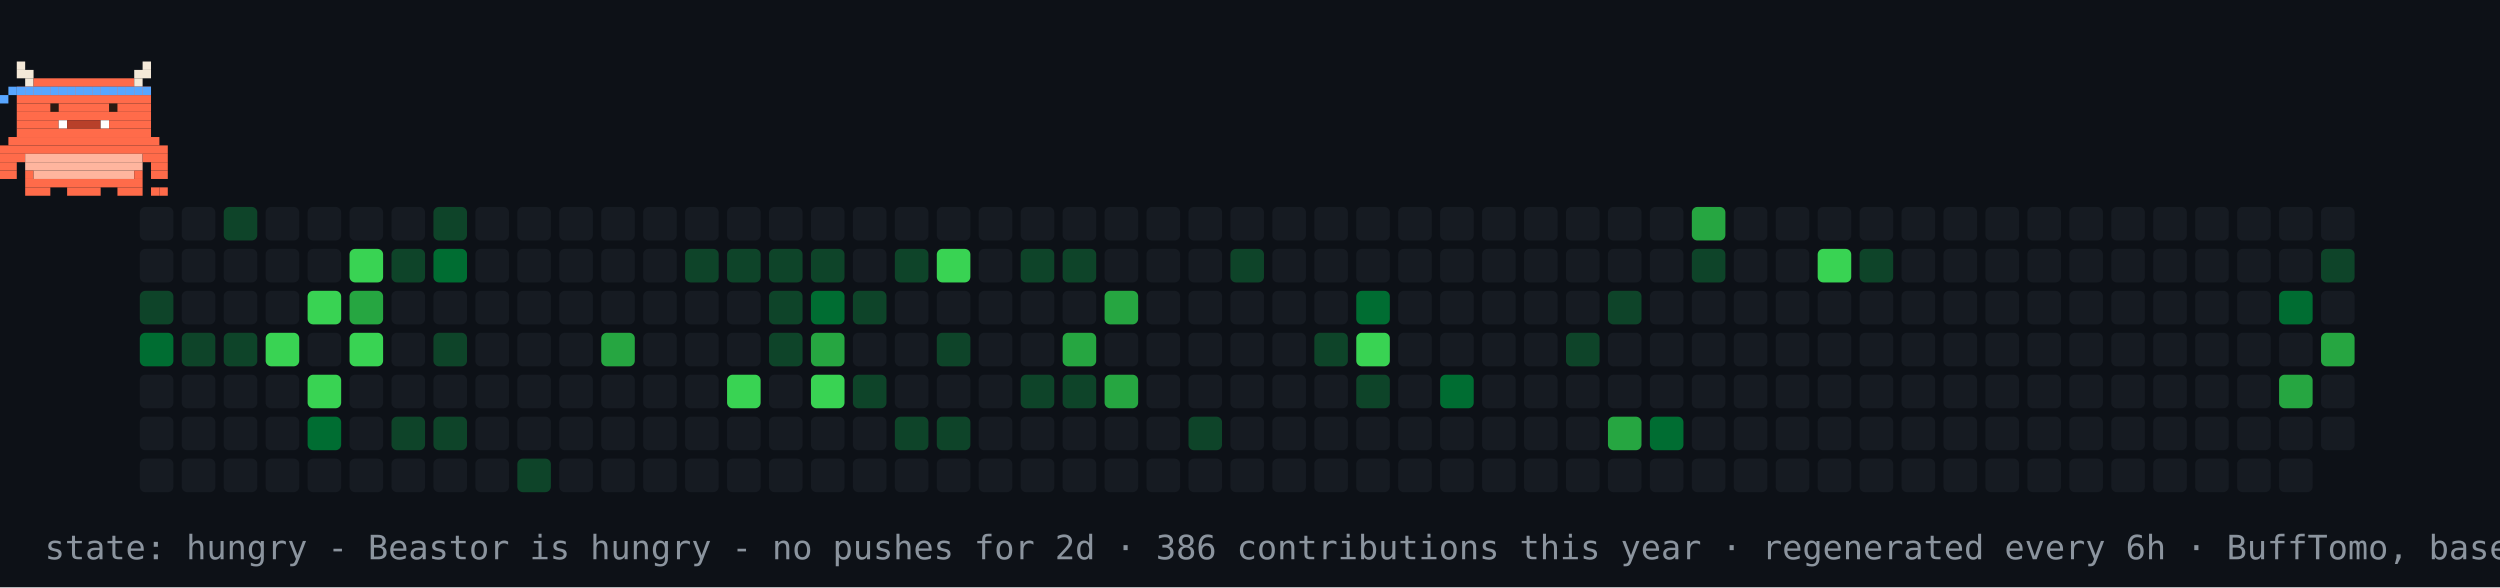
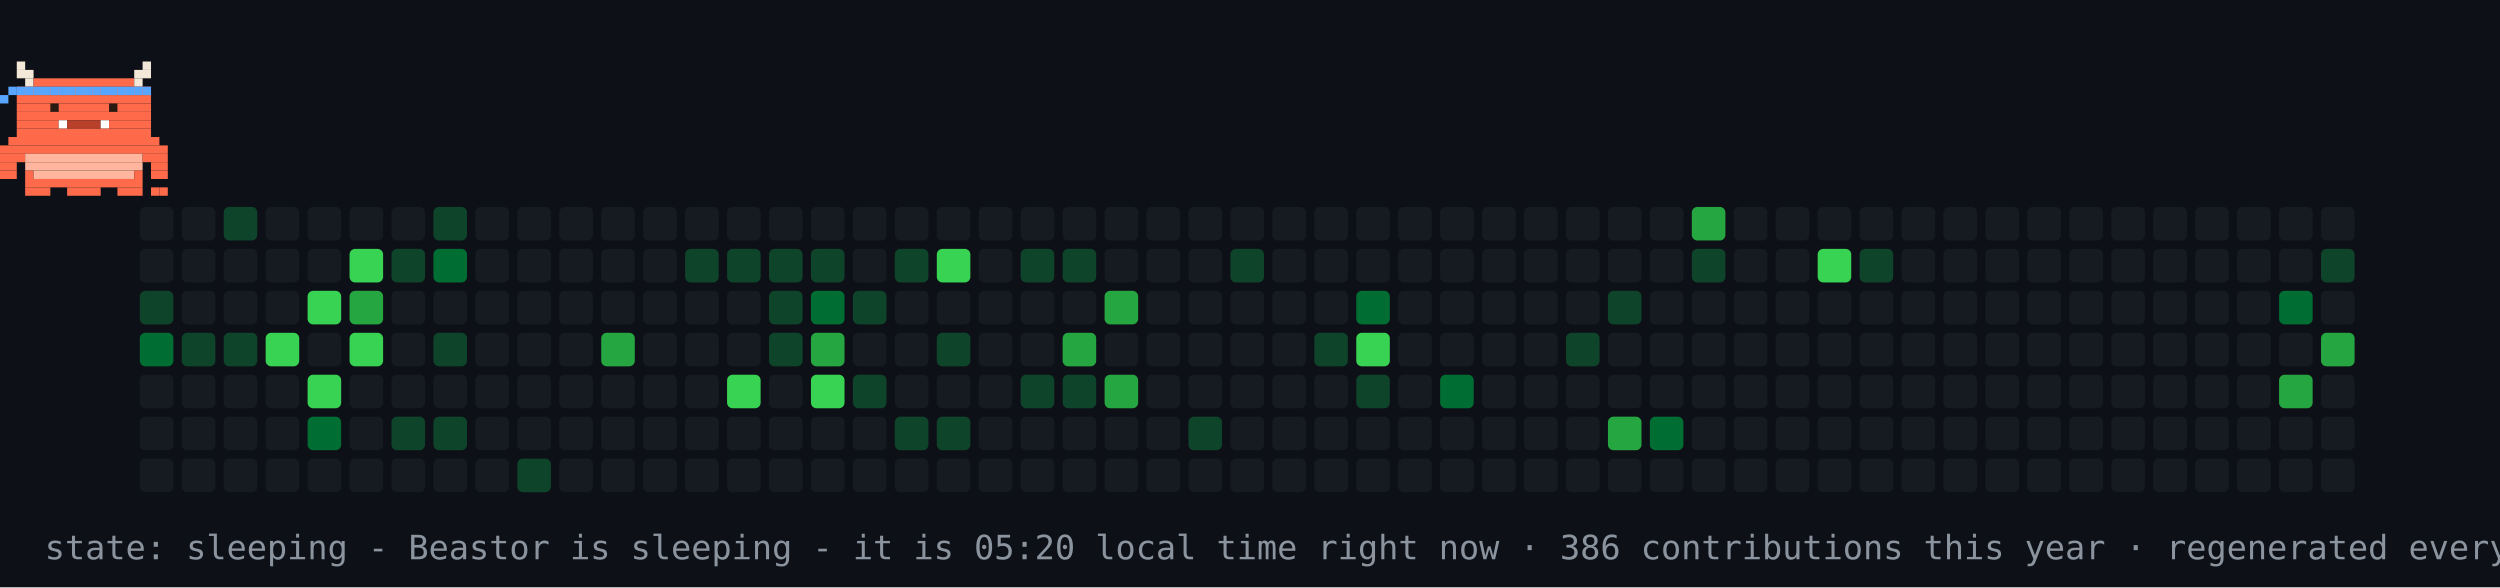
- <svg xmlns="http://www.w3.org/2000/svg" width="894" height="210" viewBox="0 0 894 210" role="img" aria-label="contribution graph Beastor: hungry">
+ <svg xmlns="http://www.w3.org/2000/svg" width="894" height="210" viewBox="0 0 894 210" role="img" aria-label="contribution graph Beastor: sleeping">
  <rect width="894" height="210" fill="#0d1117" />
  <rect x="50" y="74" width="12" height="12" rx="2" fill="#161b22" />
  <rect x="50" y="89" width="12" height="12" rx="2" fill="#161b22" />
  <rect x="50" y="104" width="12" height="12" rx="2" fill="#0e4429" />
  <rect x="50" y="119" width="12" height="12" rx="2" fill="#006d32" />
  <rect x="50" y="134" width="12" height="12" rx="2" fill="#161b22" />
  <rect x="50" y="149" width="12" height="12" rx="2" fill="#161b22" />
  <rect x="50" y="164" width="12" height="12" rx="2" fill="#161b22" />
  <rect x="65" y="74" width="12" height="12" rx="2" fill="#161b22" />
  <rect x="65" y="89" width="12" height="12" rx="2" fill="#161b22" />
  <rect x="65" y="104" width="12" height="12" rx="2" fill="#161b22" />
  <rect x="65" y="119" width="12" height="12" rx="2" fill="#0e4429" />
  <rect x="65" y="134" width="12" height="12" rx="2" fill="#161b22" />
  <rect x="65" y="149" width="12" height="12" rx="2" fill="#161b22" />
  <rect x="65" y="164" width="12" height="12" rx="2" fill="#161b22" />
  <rect x="80" y="74" width="12" height="12" rx="2" fill="#0e4429" />
  <rect x="80" y="89" width="12" height="12" rx="2" fill="#161b22" />
  <rect x="80" y="104" width="12" height="12" rx="2" fill="#161b22" />
  <rect x="80" y="119" width="12" height="12" rx="2" fill="#0e4429" />
  <rect x="80" y="134" width="12" height="12" rx="2" fill="#161b22" />
  <rect x="80" y="149" width="12" height="12" rx="2" fill="#161b22" />
  <rect x="80" y="164" width="12" height="12" rx="2" fill="#161b22" />
  <rect x="95" y="74" width="12" height="12" rx="2" fill="#161b22" />
  <rect x="95" y="89" width="12" height="12" rx="2" fill="#161b22" />
  <rect x="95" y="104" width="12" height="12" rx="2" fill="#161b22" />
  <rect x="95" y="119" width="12" height="12" rx="2" fill="#39d353" />
  <rect x="95" y="134" width="12" height="12" rx="2" fill="#161b22" />
  <rect x="95" y="149" width="12" height="12" rx="2" fill="#161b22" />
  <rect x="95" y="164" width="12" height="12" rx="2" fill="#161b22" />
  <rect x="110" y="74" width="12" height="12" rx="2" fill="#161b22" />
  <rect x="110" y="89" width="12" height="12" rx="2" fill="#161b22" />
  <rect x="110" y="104" width="12" height="12" rx="2" fill="#39d353" />
  <rect x="110" y="119" width="12" height="12" rx="2" fill="#161b22" />
  <rect x="110" y="134" width="12" height="12" rx="2" fill="#39d353" />
  <rect x="110" y="149" width="12" height="12" rx="2" fill="#006d32" />
  <rect x="110" y="164" width="12" height="12" rx="2" fill="#161b22" />
  <rect x="125" y="74" width="12" height="12" rx="2" fill="#161b22" />
  <rect x="125" y="89" width="12" height="12" rx="2" fill="#39d353" />
  <rect x="125" y="104" width="12" height="12" rx="2" fill="#26a641" />
  <rect x="125" y="119" width="12" height="12" rx="2" fill="#39d353" />
  <rect x="125" y="134" width="12" height="12" rx="2" fill="#161b22" />
  <rect x="125" y="149" width="12" height="12" rx="2" fill="#161b22" />
  <rect x="125" y="164" width="12" height="12" rx="2" fill="#161b22" />
  <rect x="140" y="74" width="12" height="12" rx="2" fill="#161b22" />
  <rect x="140" y="89" width="12" height="12" rx="2" fill="#0e4429" />
  <rect x="140" y="104" width="12" height="12" rx="2" fill="#161b22" />
  <rect x="140" y="119" width="12" height="12" rx="2" fill="#161b22" />
  <rect x="140" y="134" width="12" height="12" rx="2" fill="#161b22" />
  <rect x="140" y="149" width="12" height="12" rx="2" fill="#0e4429" />
  <rect x="140" y="164" width="12" height="12" rx="2" fill="#161b22" />
  <rect x="155" y="74" width="12" height="12" rx="2" fill="#0e4429" />
  <rect x="155" y="89" width="12" height="12" rx="2" fill="#006d32" />
  <rect x="155" y="104" width="12" height="12" rx="2" fill="#161b22" />
  <rect x="155" y="119" width="12" height="12" rx="2" fill="#0e4429" />
  <rect x="155" y="134" width="12" height="12" rx="2" fill="#161b22" />
  <rect x="155" y="149" width="12" height="12" rx="2" fill="#0e4429" />
  <rect x="155" y="164" width="12" height="12" rx="2" fill="#161b22" />
  <rect x="170" y="74" width="12" height="12" rx="2" fill="#161b22" />
  <rect x="170" y="89" width="12" height="12" rx="2" fill="#161b22" />
  <rect x="170" y="104" width="12" height="12" rx="2" fill="#161b22" />
  <rect x="170" y="119" width="12" height="12" rx="2" fill="#161b22" />
  <rect x="170" y="134" width="12" height="12" rx="2" fill="#161b22" />
  <rect x="170" y="149" width="12" height="12" rx="2" fill="#161b22" />
  <rect x="170" y="164" width="12" height="12" rx="2" fill="#161b22" />
  <rect x="185" y="74" width="12" height="12" rx="2" fill="#161b22" />
  <rect x="185" y="89" width="12" height="12" rx="2" fill="#161b22" />
  <rect x="185" y="104" width="12" height="12" rx="2" fill="#161b22" />
  <rect x="185" y="119" width="12" height="12" rx="2" fill="#161b22" />
  <rect x="185" y="134" width="12" height="12" rx="2" fill="#161b22" />
  <rect x="185" y="149" width="12" height="12" rx="2" fill="#161b22" />
  <rect x="185" y="164" width="12" height="12" rx="2" fill="#0e4429" />
  <rect x="200" y="74" width="12" height="12" rx="2" fill="#161b22" />
  <rect x="200" y="89" width="12" height="12" rx="2" fill="#161b22" />
  <rect x="200" y="104" width="12" height="12" rx="2" fill="#161b22" />
  <rect x="200" y="119" width="12" height="12" rx="2" fill="#161b22" />
  <rect x="200" y="134" width="12" height="12" rx="2" fill="#161b22" />
  <rect x="200" y="149" width="12" height="12" rx="2" fill="#161b22" />
  <rect x="200" y="164" width="12" height="12" rx="2" fill="#161b22" />
  <rect x="215" y="74" width="12" height="12" rx="2" fill="#161b22" />
  <rect x="215" y="89" width="12" height="12" rx="2" fill="#161b22" />
  <rect x="215" y="104" width="12" height="12" rx="2" fill="#161b22" />
  <rect x="215" y="119" width="12" height="12" rx="2" fill="#26a641" />
  <rect x="215" y="134" width="12" height="12" rx="2" fill="#161b22" />
  <rect x="215" y="149" width="12" height="12" rx="2" fill="#161b22" />
  <rect x="215" y="164" width="12" height="12" rx="2" fill="#161b22" />
  <rect x="230" y="74" width="12" height="12" rx="2" fill="#161b22" />
  <rect x="230" y="89" width="12" height="12" rx="2" fill="#161b22" />
  <rect x="230" y="104" width="12" height="12" rx="2" fill="#161b22" />
  <rect x="230" y="119" width="12" height="12" rx="2" fill="#161b22" />
  <rect x="230" y="134" width="12" height="12" rx="2" fill="#161b22" />
  <rect x="230" y="149" width="12" height="12" rx="2" fill="#161b22" />
  <rect x="230" y="164" width="12" height="12" rx="2" fill="#161b22" />
  <rect x="245" y="74" width="12" height="12" rx="2" fill="#161b22" />
  <rect x="245" y="89" width="12" height="12" rx="2" fill="#0e4429" />
  <rect x="245" y="104" width="12" height="12" rx="2" fill="#161b22" />
  <rect x="245" y="119" width="12" height="12" rx="2" fill="#161b22" />
  <rect x="245" y="134" width="12" height="12" rx="2" fill="#161b22" />
  <rect x="245" y="149" width="12" height="12" rx="2" fill="#161b22" />
  <rect x="245" y="164" width="12" height="12" rx="2" fill="#161b22" />
  <rect x="260" y="74" width="12" height="12" rx="2" fill="#161b22" />
  <rect x="260" y="89" width="12" height="12" rx="2" fill="#0e4429" />
  <rect x="260" y="104" width="12" height="12" rx="2" fill="#161b22" />
  <rect x="260" y="119" width="12" height="12" rx="2" fill="#161b22" />
  <rect x="260" y="134" width="12" height="12" rx="2" fill="#39d353" />
  <rect x="260" y="149" width="12" height="12" rx="2" fill="#161b22" />
  <rect x="260" y="164" width="12" height="12" rx="2" fill="#161b22" />
  <rect x="275" y="74" width="12" height="12" rx="2" fill="#161b22" />
  <rect x="275" y="89" width="12" height="12" rx="2" fill="#0e4429" />
  <rect x="275" y="104" width="12" height="12" rx="2" fill="#0e4429" />
  <rect x="275" y="119" width="12" height="12" rx="2" fill="#0e4429" />
  <rect x="275" y="134" width="12" height="12" rx="2" fill="#161b22" />
  <rect x="275" y="149" width="12" height="12" rx="2" fill="#161b22" />
  <rect x="275" y="164" width="12" height="12" rx="2" fill="#161b22" />
  <rect x="290" y="74" width="12" height="12" rx="2" fill="#161b22" />
  <rect x="290" y="89" width="12" height="12" rx="2" fill="#0e4429" />
  <rect x="290" y="104" width="12" height="12" rx="2" fill="#006d32" />
  <rect x="290" y="119" width="12" height="12" rx="2" fill="#26a641" />
  <rect x="290" y="134" width="12" height="12" rx="2" fill="#39d353" />
  <rect x="290" y="149" width="12" height="12" rx="2" fill="#161b22" />
  <rect x="290" y="164" width="12" height="12" rx="2" fill="#161b22" />
  <rect x="305" y="74" width="12" height="12" rx="2" fill="#161b22" />
  <rect x="305" y="89" width="12" height="12" rx="2" fill="#161b22" />
  <rect x="305" y="104" width="12" height="12" rx="2" fill="#0e4429" />
  <rect x="305" y="119" width="12" height="12" rx="2" fill="#161b22" />
  <rect x="305" y="134" width="12" height="12" rx="2" fill="#0e4429" />
  <rect x="305" y="149" width="12" height="12" rx="2" fill="#161b22" />
  <rect x="305" y="164" width="12" height="12" rx="2" fill="#161b22" />
  <rect x="320" y="74" width="12" height="12" rx="2" fill="#161b22" />
  <rect x="320" y="89" width="12" height="12" rx="2" fill="#0e4429" />
  <rect x="320" y="104" width="12" height="12" rx="2" fill="#161b22" />
  <rect x="320" y="119" width="12" height="12" rx="2" fill="#161b22" />
  <rect x="320" y="134" width="12" height="12" rx="2" fill="#161b22" />
  <rect x="320" y="149" width="12" height="12" rx="2" fill="#0e4429" />
  <rect x="320" y="164" width="12" height="12" rx="2" fill="#161b22" />
  <rect x="335" y="74" width="12" height="12" rx="2" fill="#161b22" />
  <rect x="335" y="89" width="12" height="12" rx="2" fill="#39d353" />
  <rect x="335" y="104" width="12" height="12" rx="2" fill="#161b22" />
  <rect x="335" y="119" width="12" height="12" rx="2" fill="#0e4429" />
  <rect x="335" y="134" width="12" height="12" rx="2" fill="#161b22" />
  <rect x="335" y="149" width="12" height="12" rx="2" fill="#0e4429" />
  <rect x="335" y="164" width="12" height="12" rx="2" fill="#161b22" />
  <rect x="350" y="74" width="12" height="12" rx="2" fill="#161b22" />
  <rect x="350" y="89" width="12" height="12" rx="2" fill="#161b22" />
  <rect x="350" y="104" width="12" height="12" rx="2" fill="#161b22" />
  <rect x="350" y="119" width="12" height="12" rx="2" fill="#161b22" />
  <rect x="350" y="134" width="12" height="12" rx="2" fill="#161b22" />
  <rect x="350" y="149" width="12" height="12" rx="2" fill="#161b22" />
  <rect x="350" y="164" width="12" height="12" rx="2" fill="#161b22" />
  <rect x="365" y="74" width="12" height="12" rx="2" fill="#161b22" />
  <rect x="365" y="89" width="12" height="12" rx="2" fill="#0e4429" />
  <rect x="365" y="104" width="12" height="12" rx="2" fill="#161b22" />
  <rect x="365" y="119" width="12" height="12" rx="2" fill="#161b22" />
  <rect x="365" y="134" width="12" height="12" rx="2" fill="#0e4429" />
  <rect x="365" y="149" width="12" height="12" rx="2" fill="#161b22" />
  <rect x="365" y="164" width="12" height="12" rx="2" fill="#161b22" />
  <rect x="380" y="74" width="12" height="12" rx="2" fill="#161b22" />
  <rect x="380" y="89" width="12" height="12" rx="2" fill="#0e4429" />
  <rect x="380" y="104" width="12" height="12" rx="2" fill="#161b22" />
  <rect x="380" y="119" width="12" height="12" rx="2" fill="#26a641" />
  <rect x="380" y="134" width="12" height="12" rx="2" fill="#0e4429" />
  <rect x="380" y="149" width="12" height="12" rx="2" fill="#161b22" />
  <rect x="380" y="164" width="12" height="12" rx="2" fill="#161b22" />
  <rect x="395" y="74" width="12" height="12" rx="2" fill="#161b22" />
  <rect x="395" y="89" width="12" height="12" rx="2" fill="#161b22" />
  <rect x="395" y="104" width="12" height="12" rx="2" fill="#26a641" />
  <rect x="395" y="119" width="12" height="12" rx="2" fill="#161b22" />
  <rect x="395" y="134" width="12" height="12" rx="2" fill="#26a641" />
  <rect x="395" y="149" width="12" height="12" rx="2" fill="#161b22" />
  <rect x="395" y="164" width="12" height="12" rx="2" fill="#161b22" />
  <rect x="410" y="74" width="12" height="12" rx="2" fill="#161b22" />
  <rect x="410" y="89" width="12" height="12" rx="2" fill="#161b22" />
  <rect x="410" y="104" width="12" height="12" rx="2" fill="#161b22" />
  <rect x="410" y="119" width="12" height="12" rx="2" fill="#161b22" />
  <rect x="410" y="134" width="12" height="12" rx="2" fill="#161b22" />
  <rect x="410" y="149" width="12" height="12" rx="2" fill="#161b22" />
  <rect x="410" y="164" width="12" height="12" rx="2" fill="#161b22" />
  <rect x="425" y="74" width="12" height="12" rx="2" fill="#161b22" />
  <rect x="425" y="89" width="12" height="12" rx="2" fill="#161b22" />
  <rect x="425" y="104" width="12" height="12" rx="2" fill="#161b22" />
  <rect x="425" y="119" width="12" height="12" rx="2" fill="#161b22" />
  <rect x="425" y="134" width="12" height="12" rx="2" fill="#161b22" />
  <rect x="425" y="149" width="12" height="12" rx="2" fill="#0e4429" />
  <rect x="425" y="164" width="12" height="12" rx="2" fill="#161b22" />
  <rect x="440" y="74" width="12" height="12" rx="2" fill="#161b22" />
  <rect x="440" y="89" width="12" height="12" rx="2" fill="#0e4429" />
  <rect x="440" y="104" width="12" height="12" rx="2" fill="#161b22" />
  <rect x="440" y="119" width="12" height="12" rx="2" fill="#161b22" />
  <rect x="440" y="134" width="12" height="12" rx="2" fill="#161b22" />
  <rect x="440" y="149" width="12" height="12" rx="2" fill="#161b22" />
  <rect x="440" y="164" width="12" height="12" rx="2" fill="#161b22" />
  <rect x="455" y="74" width="12" height="12" rx="2" fill="#161b22" />
  <rect x="455" y="89" width="12" height="12" rx="2" fill="#161b22" />
  <rect x="455" y="104" width="12" height="12" rx="2" fill="#161b22" />
  <rect x="455" y="119" width="12" height="12" rx="2" fill="#161b22" />
  <rect x="455" y="134" width="12" height="12" rx="2" fill="#161b22" />
  <rect x="455" y="149" width="12" height="12" rx="2" fill="#161b22" />
  <rect x="455" y="164" width="12" height="12" rx="2" fill="#161b22" />
  <rect x="470" y="74" width="12" height="12" rx="2" fill="#161b22" />
  <rect x="470" y="89" width="12" height="12" rx="2" fill="#161b22" />
  <rect x="470" y="104" width="12" height="12" rx="2" fill="#161b22" />
  <rect x="470" y="119" width="12" height="12" rx="2" fill="#0e4429" />
  <rect x="470" y="134" width="12" height="12" rx="2" fill="#161b22" />
  <rect x="470" y="149" width="12" height="12" rx="2" fill="#161b22" />
  <rect x="470" y="164" width="12" height="12" rx="2" fill="#161b22" />
  <rect x="485" y="74" width="12" height="12" rx="2" fill="#161b22" />
  <rect x="485" y="89" width="12" height="12" rx="2" fill="#161b22" />
  <rect x="485" y="104" width="12" height="12" rx="2" fill="#006d32" />
  <rect x="485" y="119" width="12" height="12" rx="2" fill="#39d353" />
  <rect x="485" y="134" width="12" height="12" rx="2" fill="#0e4429" />
  <rect x="485" y="149" width="12" height="12" rx="2" fill="#161b22" />
  <rect x="485" y="164" width="12" height="12" rx="2" fill="#161b22" />
  <rect x="500" y="74" width="12" height="12" rx="2" fill="#161b22" />
  <rect x="500" y="89" width="12" height="12" rx="2" fill="#161b22" />
  <rect x="500" y="104" width="12" height="12" rx="2" fill="#161b22" />
  <rect x="500" y="119" width="12" height="12" rx="2" fill="#161b22" />
  <rect x="500" y="134" width="12" height="12" rx="2" fill="#161b22" />
  <rect x="500" y="149" width="12" height="12" rx="2" fill="#161b22" />
  <rect x="500" y="164" width="12" height="12" rx="2" fill="#161b22" />
  <rect x="515" y="74" width="12" height="12" rx="2" fill="#161b22" />
  <rect x="515" y="89" width="12" height="12" rx="2" fill="#161b22" />
  <rect x="515" y="104" width="12" height="12" rx="2" fill="#161b22" />
  <rect x="515" y="119" width="12" height="12" rx="2" fill="#161b22" />
  <rect x="515" y="134" width="12" height="12" rx="2" fill="#006d32" />
  <rect x="515" y="149" width="12" height="12" rx="2" fill="#161b22" />
  <rect x="515" y="164" width="12" height="12" rx="2" fill="#161b22" />
  <rect x="530" y="74" width="12" height="12" rx="2" fill="#161b22" />
  <rect x="530" y="89" width="12" height="12" rx="2" fill="#161b22" />
  <rect x="530" y="104" width="12" height="12" rx="2" fill="#161b22" />
  <rect x="530" y="119" width="12" height="12" rx="2" fill="#161b22" />
  <rect x="530" y="134" width="12" height="12" rx="2" fill="#161b22" />
  <rect x="530" y="149" width="12" height="12" rx="2" fill="#161b22" />
  <rect x="530" y="164" width="12" height="12" rx="2" fill="#161b22" />
  <rect x="545" y="74" width="12" height="12" rx="2" fill="#161b22" />
  <rect x="545" y="89" width="12" height="12" rx="2" fill="#161b22" />
  <rect x="545" y="104" width="12" height="12" rx="2" fill="#161b22" />
  <rect x="545" y="119" width="12" height="12" rx="2" fill="#161b22" />
  <rect x="545" y="134" width="12" height="12" rx="2" fill="#161b22" />
  <rect x="545" y="149" width="12" height="12" rx="2" fill="#161b22" />
  <rect x="545" y="164" width="12" height="12" rx="2" fill="#161b22" />
  <rect x="560" y="74" width="12" height="12" rx="2" fill="#161b22" />
  <rect x="560" y="89" width="12" height="12" rx="2" fill="#161b22" />
  <rect x="560" y="104" width="12" height="12" rx="2" fill="#161b22" />
  <rect x="560" y="119" width="12" height="12" rx="2" fill="#0e4429" />
  <rect x="560" y="134" width="12" height="12" rx="2" fill="#161b22" />
  <rect x="560" y="149" width="12" height="12" rx="2" fill="#161b22" />
  <rect x="560" y="164" width="12" height="12" rx="2" fill="#161b22" />
  <rect x="575" y="74" width="12" height="12" rx="2" fill="#161b22" />
  <rect x="575" y="89" width="12" height="12" rx="2" fill="#161b22" />
  <rect x="575" y="104" width="12" height="12" rx="2" fill="#0e4429" />
  <rect x="575" y="119" width="12" height="12" rx="2" fill="#161b22" />
  <rect x="575" y="134" width="12" height="12" rx="2" fill="#161b22" />
  <rect x="575" y="149" width="12" height="12" rx="2" fill="#26a641" />
  <rect x="575" y="164" width="12" height="12" rx="2" fill="#161b22" />
  <rect x="590" y="74" width="12" height="12" rx="2" fill="#161b22" />
  <rect x="590" y="89" width="12" height="12" rx="2" fill="#161b22" />
  <rect x="590" y="104" width="12" height="12" rx="2" fill="#161b22" />
  <rect x="590" y="119" width="12" height="12" rx="2" fill="#161b22" />
  <rect x="590" y="134" width="12" height="12" rx="2" fill="#161b22" />
  <rect x="590" y="149" width="12" height="12" rx="2" fill="#006d32" />
  <rect x="590" y="164" width="12" height="12" rx="2" fill="#161b22" />
  <rect x="605" y="74" width="12" height="12" rx="2" fill="#26a641" />
  <rect x="605" y="89" width="12" height="12" rx="2" fill="#0e4429" />
  <rect x="605" y="104" width="12" height="12" rx="2" fill="#161b22" />
  <rect x="605" y="119" width="12" height="12" rx="2" fill="#161b22" />
  <rect x="605" y="134" width="12" height="12" rx="2" fill="#161b22" />
  <rect x="605" y="149" width="12" height="12" rx="2" fill="#161b22" />
  <rect x="605" y="164" width="12" height="12" rx="2" fill="#161b22" />
  <rect x="620" y="74" width="12" height="12" rx="2" fill="#161b22" />
  <rect x="620" y="89" width="12" height="12" rx="2" fill="#161b22" />
  <rect x="620" y="104" width="12" height="12" rx="2" fill="#161b22" />
  <rect x="620" y="119" width="12" height="12" rx="2" fill="#161b22" />
  <rect x="620" y="134" width="12" height="12" rx="2" fill="#161b22" />
  <rect x="620" y="149" width="12" height="12" rx="2" fill="#161b22" />
  <rect x="620" y="164" width="12" height="12" rx="2" fill="#161b22" />
  <rect x="635" y="74" width="12" height="12" rx="2" fill="#161b22" />
  <rect x="635" y="89" width="12" height="12" rx="2" fill="#161b22" />
  <rect x="635" y="104" width="12" height="12" rx="2" fill="#161b22" />
  <rect x="635" y="119" width="12" height="12" rx="2" fill="#161b22" />
  <rect x="635" y="134" width="12" height="12" rx="2" fill="#161b22" />
  <rect x="635" y="149" width="12" height="12" rx="2" fill="#161b22" />
  <rect x="635" y="164" width="12" height="12" rx="2" fill="#161b22" />
  <rect x="650" y="74" width="12" height="12" rx="2" fill="#161b22" />
  <rect x="650" y="89" width="12" height="12" rx="2" fill="#39d353" />
  <rect x="650" y="104" width="12" height="12" rx="2" fill="#161b22" />
  <rect x="650" y="119" width="12" height="12" rx="2" fill="#161b22" />
  <rect x="650" y="134" width="12" height="12" rx="2" fill="#161b22" />
  <rect x="650" y="149" width="12" height="12" rx="2" fill="#161b22" />
  <rect x="650" y="164" width="12" height="12" rx="2" fill="#161b22" />
  <rect x="665" y="74" width="12" height="12" rx="2" fill="#161b22" />
  <rect x="665" y="89" width="12" height="12" rx="2" fill="#0e4429" />
  <rect x="665" y="104" width="12" height="12" rx="2" fill="#161b22" />
  <rect x="665" y="119" width="12" height="12" rx="2" fill="#161b22" />
  <rect x="665" y="134" width="12" height="12" rx="2" fill="#161b22" />
  <rect x="665" y="149" width="12" height="12" rx="2" fill="#161b22" />
  <rect x="665" y="164" width="12" height="12" rx="2" fill="#161b22" />
  <rect x="680" y="74" width="12" height="12" rx="2" fill="#161b22" />
  <rect x="680" y="89" width="12" height="12" rx="2" fill="#161b22" />
  <rect x="680" y="104" width="12" height="12" rx="2" fill="#161b22" />
  <rect x="680" y="119" width="12" height="12" rx="2" fill="#161b22" />
  <rect x="680" y="134" width="12" height="12" rx="2" fill="#161b22" />
  <rect x="680" y="149" width="12" height="12" rx="2" fill="#161b22" />
  <rect x="680" y="164" width="12" height="12" rx="2" fill="#161b22" />
  <rect x="695" y="74" width="12" height="12" rx="2" fill="#161b22" />
  <rect x="695" y="89" width="12" height="12" rx="2" fill="#161b22" />
  <rect x="695" y="104" width="12" height="12" rx="2" fill="#161b22" />
  <rect x="695" y="119" width="12" height="12" rx="2" fill="#161b22" />
  <rect x="695" y="134" width="12" height="12" rx="2" fill="#161b22" />
  <rect x="695" y="149" width="12" height="12" rx="2" fill="#161b22" />
  <rect x="695" y="164" width="12" height="12" rx="2" fill="#161b22" />
  <rect x="710" y="74" width="12" height="12" rx="2" fill="#161b22" />
  <rect x="710" y="89" width="12" height="12" rx="2" fill="#161b22" />
  <rect x="710" y="104" width="12" height="12" rx="2" fill="#161b22" />
  <rect x="710" y="119" width="12" height="12" rx="2" fill="#161b22" />
  <rect x="710" y="134" width="12" height="12" rx="2" fill="#161b22" />
  <rect x="710" y="149" width="12" height="12" rx="2" fill="#161b22" />
  <rect x="710" y="164" width="12" height="12" rx="2" fill="#161b22" />
  <rect x="725" y="74" width="12" height="12" rx="2" fill="#161b22" />
  <rect x="725" y="89" width="12" height="12" rx="2" fill="#161b22" />
  <rect x="725" y="104" width="12" height="12" rx="2" fill="#161b22" />
  <rect x="725" y="119" width="12" height="12" rx="2" fill="#161b22" />
  <rect x="725" y="134" width="12" height="12" rx="2" fill="#161b22" />
  <rect x="725" y="149" width="12" height="12" rx="2" fill="#161b22" />
  <rect x="725" y="164" width="12" height="12" rx="2" fill="#161b22" />
  <rect x="740" y="74" width="12" height="12" rx="2" fill="#161b22" />
  <rect x="740" y="89" width="12" height="12" rx="2" fill="#161b22" />
  <rect x="740" y="104" width="12" height="12" rx="2" fill="#161b22" />
  <rect x="740" y="119" width="12" height="12" rx="2" fill="#161b22" />
  <rect x="740" y="134" width="12" height="12" rx="2" fill="#161b22" />
  <rect x="740" y="149" width="12" height="12" rx="2" fill="#161b22" />
  <rect x="740" y="164" width="12" height="12" rx="2" fill="#161b22" />
  <rect x="755" y="74" width="12" height="12" rx="2" fill="#161b22" />
  <rect x="755" y="89" width="12" height="12" rx="2" fill="#161b22" />
  <rect x="755" y="104" width="12" height="12" rx="2" fill="#161b22" />
  <rect x="755" y="119" width="12" height="12" rx="2" fill="#161b22" />
  <rect x="755" y="134" width="12" height="12" rx="2" fill="#161b22" />
  <rect x="755" y="149" width="12" height="12" rx="2" fill="#161b22" />
  <rect x="755" y="164" width="12" height="12" rx="2" fill="#161b22" />
  <rect x="770" y="74" width="12" height="12" rx="2" fill="#161b22" />
  <rect x="770" y="89" width="12" height="12" rx="2" fill="#161b22" />
  <rect x="770" y="104" width="12" height="12" rx="2" fill="#161b22" />
  <rect x="770" y="119" width="12" height="12" rx="2" fill="#161b22" />
  <rect x="770" y="134" width="12" height="12" rx="2" fill="#161b22" />
  <rect x="770" y="149" width="12" height="12" rx="2" fill="#161b22" />
  <rect x="770" y="164" width="12" height="12" rx="2" fill="#161b22" />
  <rect x="785" y="74" width="12" height="12" rx="2" fill="#161b22" />
  <rect x="785" y="89" width="12" height="12" rx="2" fill="#161b22" />
  <rect x="785" y="104" width="12" height="12" rx="2" fill="#161b22" />
  <rect x="785" y="119" width="12" height="12" rx="2" fill="#161b22" />
  <rect x="785" y="134" width="12" height="12" rx="2" fill="#161b22" />
  <rect x="785" y="149" width="12" height="12" rx="2" fill="#161b22" />
  <rect x="785" y="164" width="12" height="12" rx="2" fill="#161b22" />
  <rect x="800" y="74" width="12" height="12" rx="2" fill="#161b22" />
  <rect x="800" y="89" width="12" height="12" rx="2" fill="#161b22" />
  <rect x="800" y="104" width="12" height="12" rx="2" fill="#161b22" />
  <rect x="800" y="119" width="12" height="12" rx="2" fill="#161b22" />
  <rect x="800" y="134" width="12" height="12" rx="2" fill="#161b22" />
  <rect x="800" y="149" width="12" height="12" rx="2" fill="#161b22" />
  <rect x="800" y="164" width="12" height="12" rx="2" fill="#161b22" />
  <rect x="815" y="74" width="12" height="12" rx="2" fill="#161b22" />
  <rect x="815" y="89" width="12" height="12" rx="2" fill="#161b22" />
  <rect x="815" y="104" width="12" height="12" rx="2" fill="#006d32" />
  <rect x="815" y="119" width="12" height="12" rx="2" fill="#161b22" />
  <rect x="815" y="134" width="12" height="12" rx="2" fill="#26a641" />
  <rect x="815" y="149" width="12" height="12" rx="2" fill="#161b22" />
  <rect x="815" y="164" width="12" height="12" rx="2" fill="#161b22" />
  <rect x="830" y="74" width="12" height="12" rx="2" fill="#161b22" />
  <rect x="830" y="89" width="12" height="12" rx="2" fill="#0e4429" />
  <rect x="830" y="104" width="12" height="12" rx="2" fill="#161b22" />
  <rect x="830" y="119" width="12" height="12" rx="2" fill="#26a641" />
  <rect x="830" y="134" width="12" height="12" rx="2" fill="#161b22" />
  <rect x="830" y="149" width="12" height="12" rx="2" fill="#161b22" />
+   <rect x="830" y="164" width="12" height="12" rx="2" fill="#161b22" />
  <g>
-     <animateTransform attributeName="transform" type="translate" values="50 0;779 0;779 0;50 0;50 0" keyTimes="0;0.45;0.5;0.95;1" dur="36s" repeatCount="indefinite" />
+     <animateTransform attributeName="transform" type="translate" values="50 0;779 0;779 0;50 0;50 0" keyTimes="0;0.45;0.5;0.95;1" dur="30s" repeatCount="indefinite" />
    <g>
      <animateTransform attributeName="transform" type="translate" values="0 0;0 -4;0 0" keyTimes="0;0.5;1" dur="0.9s" repeatCount="indefinite" />
      <rect x="6" y="22" width="3" height="3" fill="#F4E9D8" />
      <rect x="51" y="22" width="3" height="3" fill="#F4E9D8" />
      <rect x="6" y="25" width="6" height="3" fill="#F4E9D8" />
      <rect x="48" y="25" width="6" height="3" fill="#F4E9D8" />
      <rect x="9" y="28" width="3" height="3" fill="#F4E9D8" />
      <rect x="12" y="28" width="36" height="3" fill="#FF6B4A" />
      <rect x="48" y="28" width="3" height="3" fill="#F4E9D8" />
      <rect x="6" y="31" width="48" height="3" fill="#FF6B4A" />
      <rect x="6" y="34" width="48" height="3" fill="#FF6B4A" />
      <rect x="6" y="37" width="48" height="3" fill="#FF6B4A" />
      <rect x="6" y="40" width="48" height="3" fill="#FF6B4A" />
      <rect x="6" y="43" width="15" height="3" fill="#FF6B4A" />
      <rect x="21" y="43" width="3" height="3" fill="#FFFFFF" />
      <rect x="24" y="43" width="12" height="3" fill="#B8402A" />
      <rect x="36" y="43" width="3" height="3" fill="#FFFFFF" />
      <rect x="39" y="43" width="15" height="3" fill="#FF6B4A" />
      <rect x="6" y="46" width="48" height="3" fill="#FF6B4A" />
      <rect x="3" y="49" width="54" height="3" fill="#FF6B4A" />
      <rect x="0" y="52" width="60" height="3" fill="#FF6B4A" />
      <rect x="0" y="55" width="9" height="3" fill="#FF6B4A" />
      <rect x="9" y="55" width="42" height="3" fill="#FFB59E" />
      <rect x="51" y="55" width="9" height="3" fill="#FF6B4A" />
      <rect x="0" y="58" width="6" height="3" fill="#FF6B4A" />
      <rect x="9" y="58" width="42" height="3" fill="#FFB59E" />
      <rect x="54" y="58" width="6" height="3" fill="#FF6B4A" />
      <rect x="0" y="61" width="6" height="3" fill="#FF6B4A" />
      <rect x="9" y="61" width="3" height="3" fill="#FF6B4A" />
      <rect x="12" y="61" width="36" height="3" fill="#FFB59E" />
      <rect x="48" y="61" width="3" height="3" fill="#FF6B4A" />
      <rect x="54" y="61" width="6" height="3" fill="#FF6B4A" />
      <rect x="9" y="64" width="42" height="3" fill="#FF6B4A" />
      <rect x="9" y="67" width="9" height="3" fill="#FF6B4A" />
      <rect x="24" y="67" width="12" height="3" fill="#FF6B4A" />
      <rect x="42" y="67" width="9" height="3" fill="#FF6B4A" />
      <rect x="6" y="31" width="3" height="3" fill="#58a6ff" />
      <rect x="9" y="31" width="3" height="3" fill="#58a6ff" />
      <rect x="12" y="31" width="3" height="3" fill="#58a6ff" />
      <rect x="15" y="31" width="3" height="3" fill="#58a6ff" />
      <rect x="18" y="31" width="3" height="3" fill="#58a6ff" />
      <rect x="21" y="31" width="3" height="3" fill="#58a6ff" />
      <rect x="24" y="31" width="3" height="3" fill="#58a6ff" />
      <rect x="27" y="31" width="3" height="3" fill="#58a6ff" />
      <rect x="30" y="31" width="3" height="3" fill="#58a6ff" />
      <rect x="33" y="31" width="3" height="3" fill="#58a6ff" />
      <rect x="36" y="31" width="3" height="3" fill="#58a6ff" />
      <rect x="39" y="31" width="3" height="3" fill="#58a6ff" />
      <rect x="42" y="31" width="3" height="3" fill="#58a6ff" />
      <rect x="45" y="31" width="3" height="3" fill="#58a6ff" />
      <rect x="48" y="31" width="3" height="3" fill="#58a6ff" />
      <rect x="51" y="31" width="3" height="3" fill="#58a6ff" />
      <rect x="3" y="31" width="3" height="3" fill="#58a6ff" />
      <rect x="0" y="34" width="3" height="3" fill="#58a6ff" />
      <rect x="54" y="67" width="3" height="3" fill="#FF6B4A" />
      <rect x="57" y="67" width="3" height="3" fill="#FF6B4A" />
      <g>
        <animate attributeName="opacity" values="1;0;1" keyTimes="0;0.96;1" calcMode="discrete" dur="4s" repeatCount="indefinite" />
        <rect x="18" y="37" width="3" height="3" fill="#2A1A12" />
        <rect x="39" y="37" width="3" height="3" fill="#2A1A12" />
      </g>
      <g opacity="0">
        <animate attributeName="opacity" values="0;1;0" keyTimes="0;0.96;1" calcMode="discrete" dur="4s" repeatCount="indefinite" />
        <rect x="18" y="37" width="3" height="3" fill="#FF6B4A" />
        <rect x="39" y="37" width="3" height="3" fill="#FF6B4A" />
      </g>
    </g>
  </g>
-   <text x="16" y="200" font-family="monospace" font-size="12" fill="#8b949e">state: hungry - Beastor is hungry - no pushes for 2d · 386 contributions this year · regenerated every 6h · BuffTomo, based on YourTomo by prsdx</text>
+   <text x="16" y="200" font-family="monospace" font-size="12" fill="#8b949e">state: sleeping - Beastor is sleeping - it is 05:20 local time right now · 386 contributions this year · regenerated every 6h · BuffTomo, based on YourTomo by prsdx</text>
</svg>
